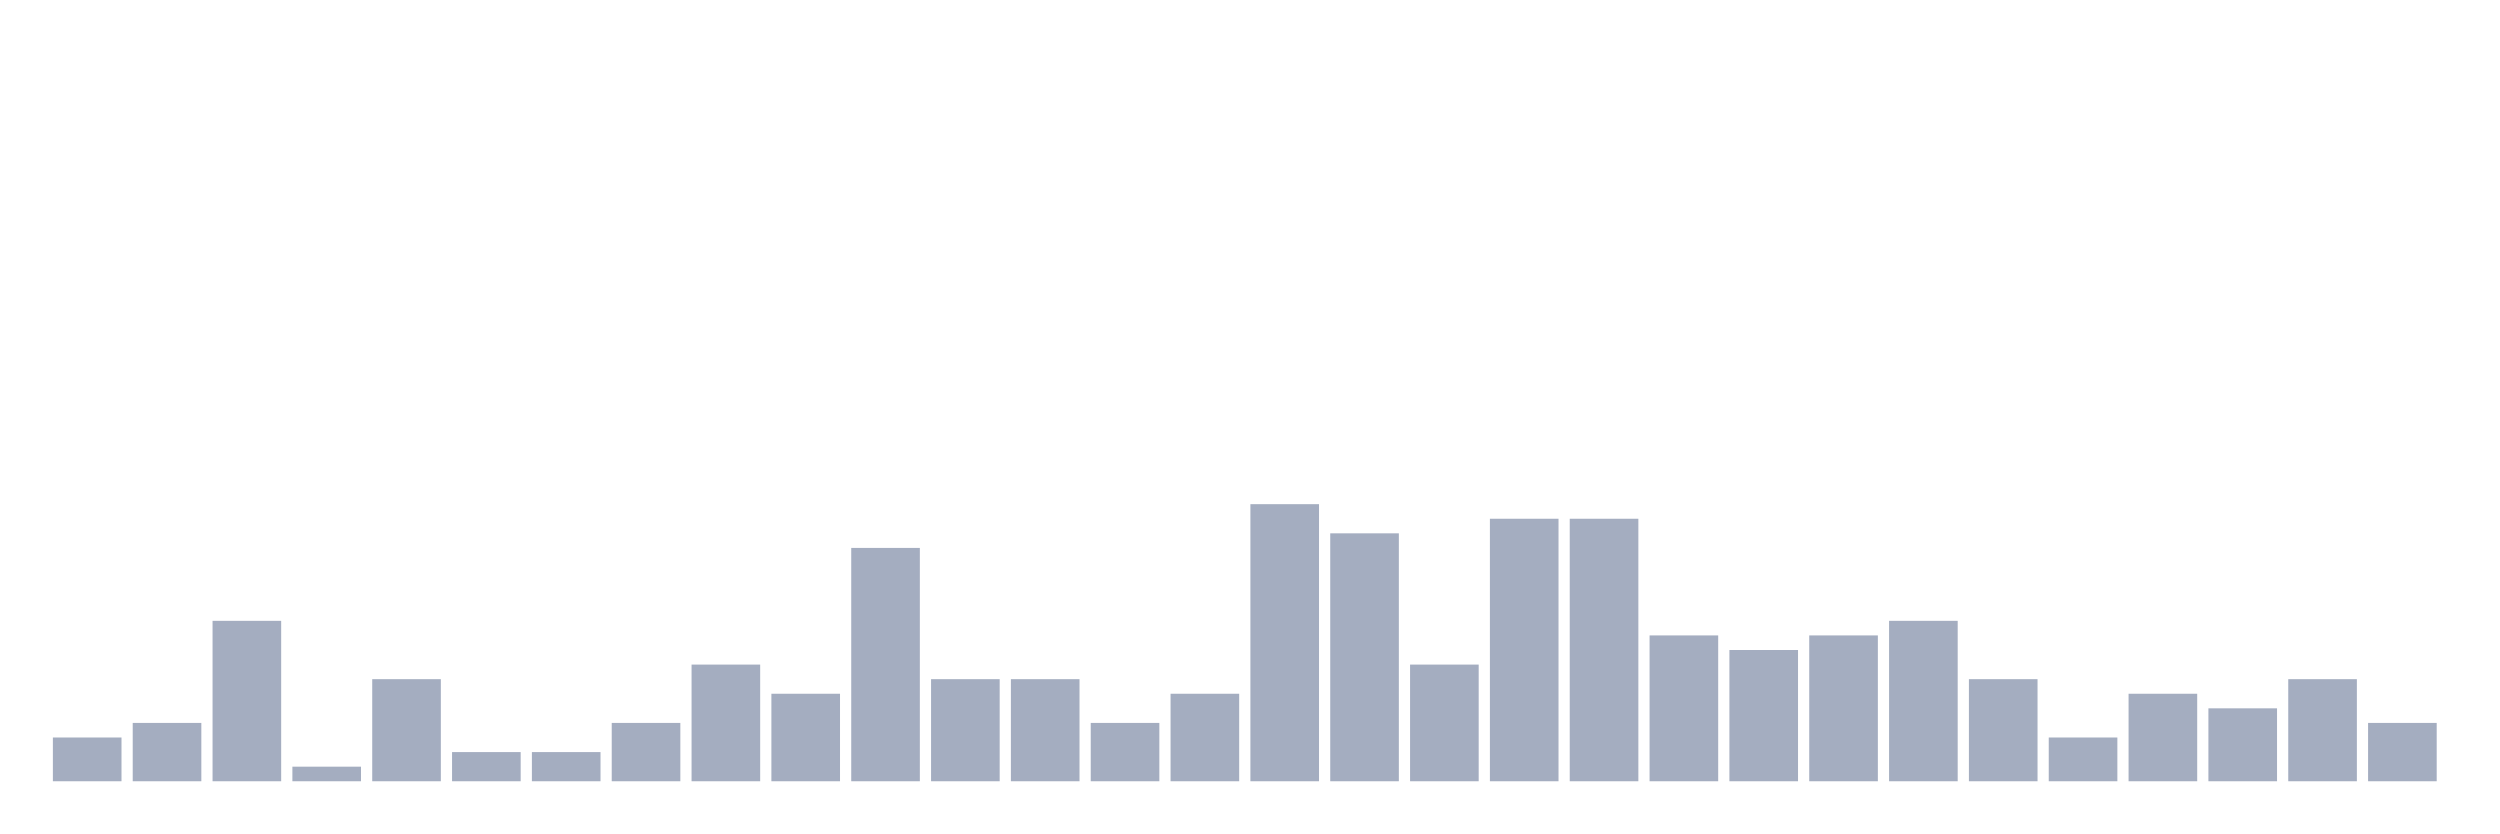
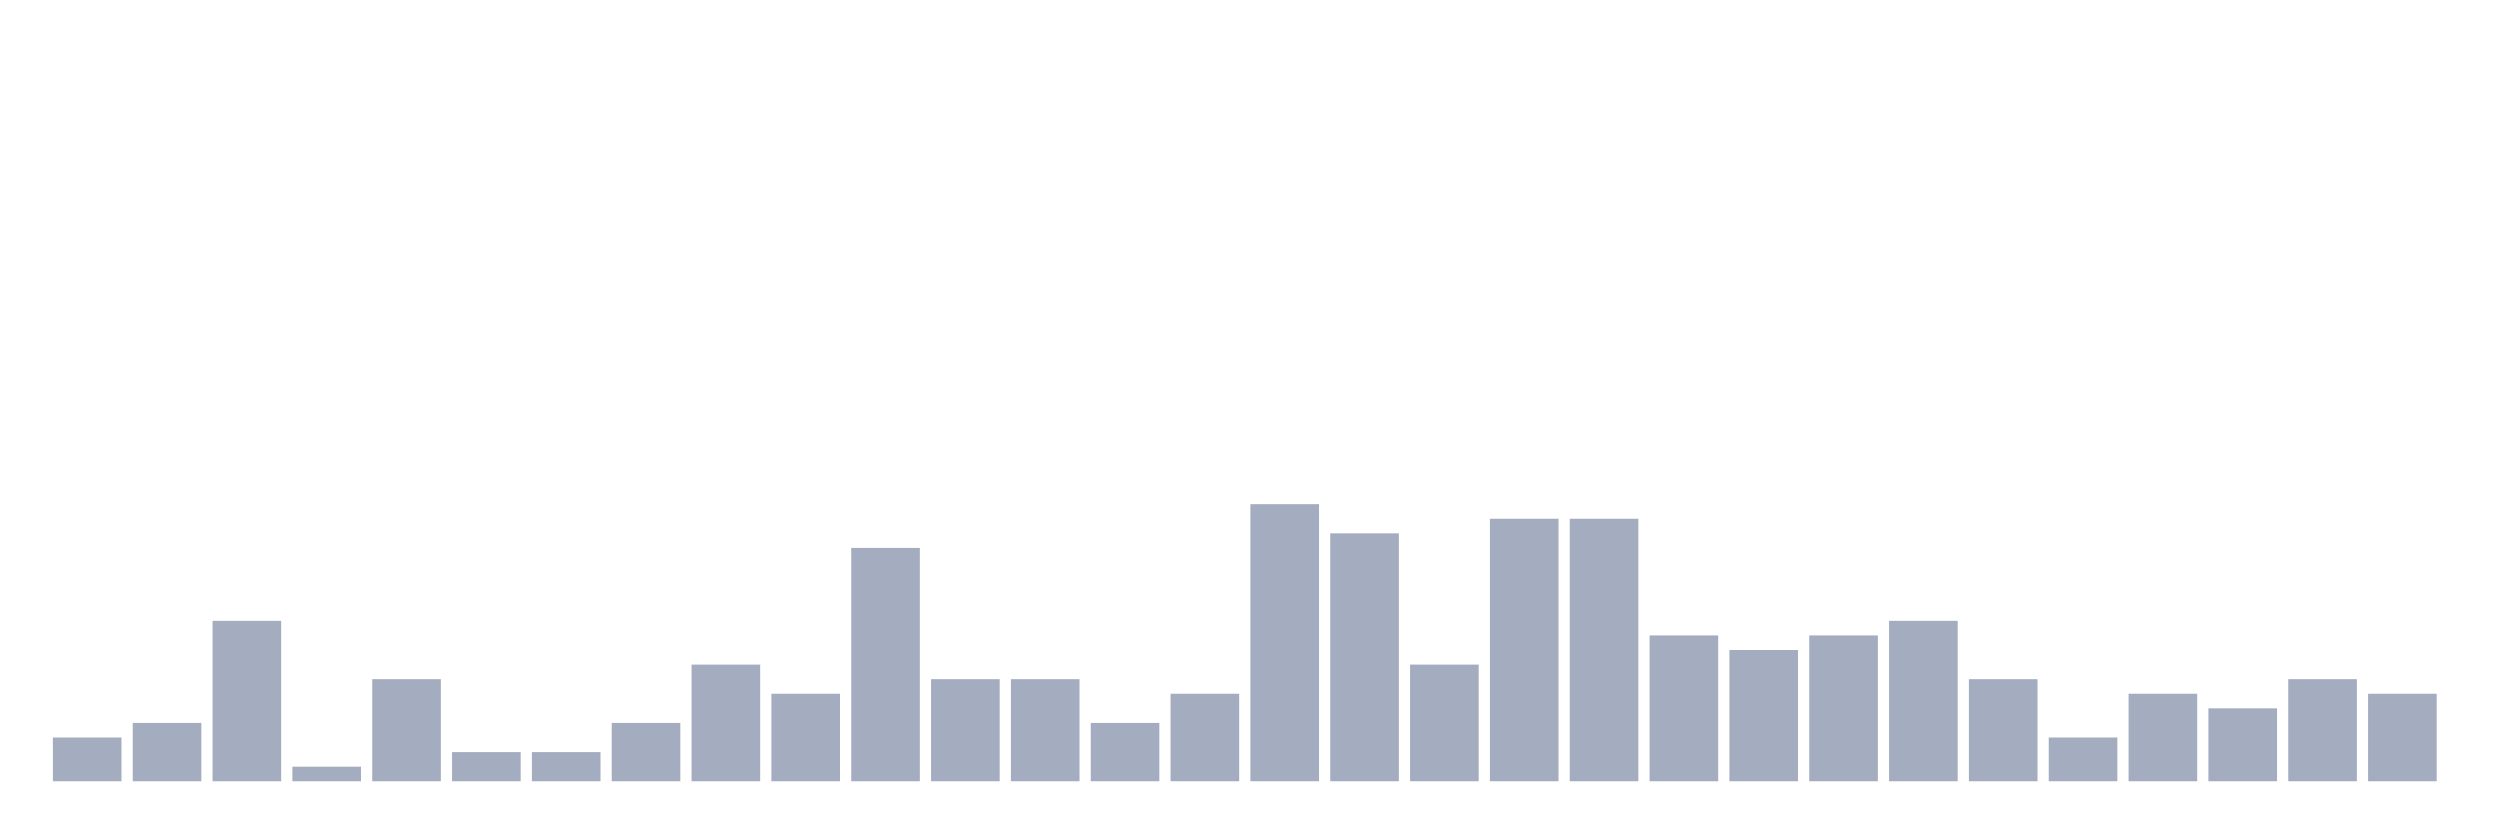
<svg xmlns="http://www.w3.org/2000/svg" viewBox="0 0 480 160">
  <g transform="translate(10,10)">
    <rect class="bar" x="0.153" width="13.175" y="131.6" height="8.4" fill="rgb(164,173,192)" />
    <rect class="bar" x="15.482" width="13.175" y="128.8" height="11.2" fill="rgb(164,173,192)" />
    <rect class="bar" x="30.81" width="13.175" y="109.2" height="30.8" fill="rgb(164,173,192)" />
    <rect class="bar" x="46.138" width="13.175" y="137.2" height="2.8" fill="rgb(164,173,192)" />
    <rect class="bar" x="61.466" width="13.175" y="120.4" height="19.6" fill="rgb(164,173,192)" />
    <rect class="bar" x="76.794" width="13.175" y="134.4" height="5.6" fill="rgb(164,173,192)" />
    <rect class="bar" x="92.123" width="13.175" y="134.4" height="5.6" fill="rgb(164,173,192)" />
    <rect class="bar" x="107.451" width="13.175" y="128.8" height="11.2" fill="rgb(164,173,192)" />
    <rect class="bar" x="122.779" width="13.175" y="117.6" height="22.4" fill="rgb(164,173,192)" />
    <rect class="bar" x="138.107" width="13.175" y="123.2" height="16.8" fill="rgb(164,173,192)" />
    <rect class="bar" x="153.436" width="13.175" y="95.2" height="44.8" fill="rgb(164,173,192)" />
    <rect class="bar" x="168.764" width="13.175" y="120.4" height="19.6" fill="rgb(164,173,192)" />
    <rect class="bar" x="184.092" width="13.175" y="120.4" height="19.6" fill="rgb(164,173,192)" />
    <rect class="bar" x="199.42" width="13.175" y="128.8" height="11.2" fill="rgb(164,173,192)" />
    <rect class="bar" x="214.748" width="13.175" y="123.2" height="16.8" fill="rgb(164,173,192)" />
    <rect class="bar" x="230.077" width="13.175" y="86.8" height="53.2" fill="rgb(164,173,192)" />
    <rect class="bar" x="245.405" width="13.175" y="92.4" height="47.6" fill="rgb(164,173,192)" />
    <rect class="bar" x="260.733" width="13.175" y="117.6" height="22.4" fill="rgb(164,173,192)" />
    <rect class="bar" x="276.061" width="13.175" y="89.6" height="50.4" fill="rgb(164,173,192)" />
    <rect class="bar" x="291.39" width="13.175" y="89.6" height="50.4" fill="rgb(164,173,192)" />
    <rect class="bar" x="306.718" width="13.175" y="112" height="28" fill="rgb(164,173,192)" />
    <rect class="bar" x="322.046" width="13.175" y="114.8" height="25.2" fill="rgb(164,173,192)" />
    <rect class="bar" x="337.374" width="13.175" y="112" height="28" fill="rgb(164,173,192)" />
    <rect class="bar" x="352.702" width="13.175" y="109.2" height="30.8" fill="rgb(164,173,192)" />
    <rect class="bar" x="368.031" width="13.175" y="120.4" height="19.6" fill="rgb(164,173,192)" />
    <rect class="bar" x="383.359" width="13.175" y="131.6" height="8.4" fill="rgb(164,173,192)" />
    <rect class="bar" x="398.687" width="13.175" y="123.2" height="16.8" fill="rgb(164,173,192)" />
    <rect class="bar" x="414.015" width="13.175" y="126" height="14" fill="rgb(164,173,192)" />
    <rect class="bar" x="429.344" width="13.175" y="120.4" height="19.6" fill="rgb(164,173,192)" />
-     <rect class="bar" x="444.672" width="13.175" y="128.8" height="11.2" fill="rgb(164,173,192)" />
+     <rect class="bar" x="444.672" width="13.175" y="123.2" height="16.8" fill="rgb(164,173,192)" />
  </g>
</svg>
